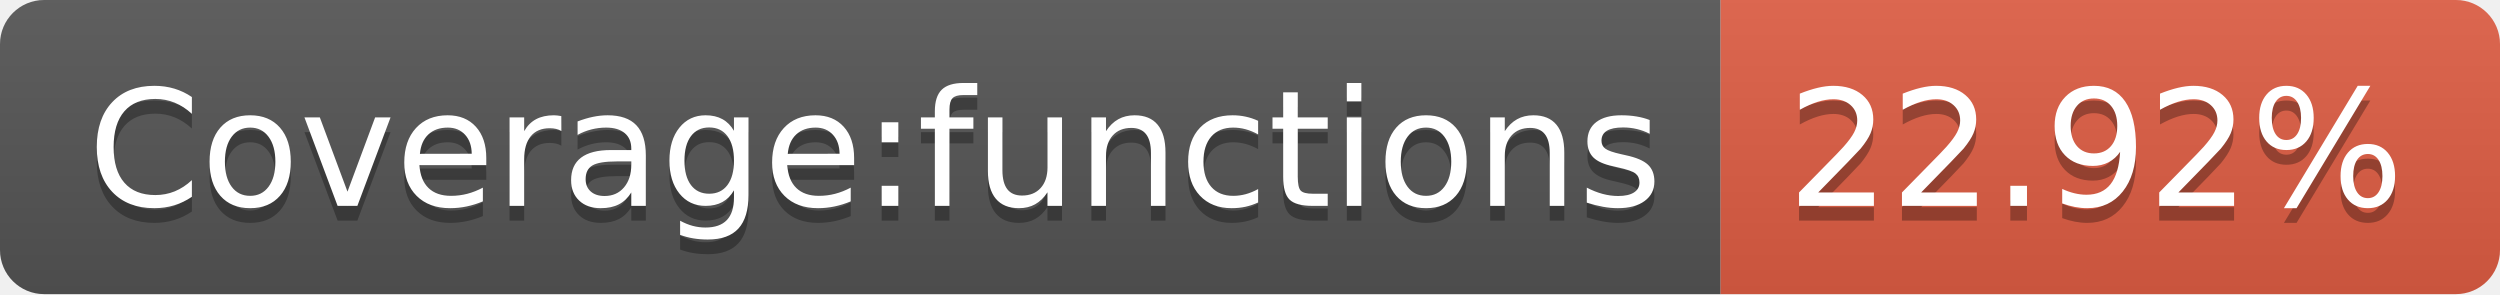
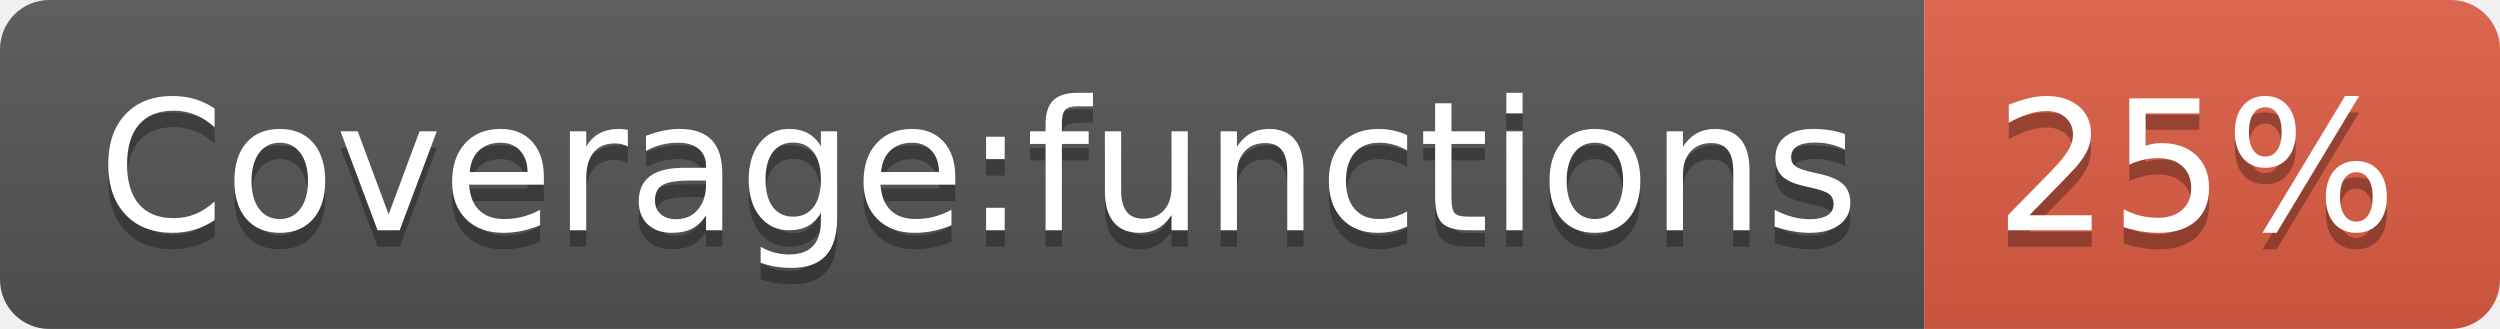
- <svg xmlns="http://www.w3.org/2000/svg" width="170" height="20">
+ <svg xmlns="http://www.w3.org/2000/svg" width="152" height="20">
  <linearGradient id="b" x2="0" y2="100%">
    <stop offset="0" stop-color="#bbb" stop-opacity=".1" />
    <stop offset="1" stop-opacity=".1" />
  </linearGradient>
  <clipPath id="a">
-     <rect width="170" height="20" rx="3" fill="#fff" />
+     <rect width="152" height="20" rx="3" fill="#fff" />
  </clipPath>
  <g clip-path="url(#a)">
    <path fill="#555" d="M0 0h117v20H0z" />
-     <path fill="#e05d44" d="M117 0h53v20H117z" />
-     <path fill="url(#b)" d="M0 0h170v20H0z" />
+     <path fill="#e05d44" d="M117 0h35v20H117z" />
+     <path fill="url(#b)" d="M0 0h152v20H0z" />
  </g>
  <g fill="#fff" text-anchor="middle" font-family="DejaVu Sans,Verdana,Geneva,sans-serif" font-size="110">
    <text x="595" y="150" fill="#010101" fill-opacity=".3" transform="scale(.1)" textLength="1070">Coverage:functions</text>
    <text x="595" y="140" transform="scale(.1)" textLength="1070">Coverage:functions</text>
-     <text x="1425" y="150" fill="#010101" fill-opacity=".3" transform="scale(.1)" textLength="430">22.92%</text>
-     <text x="1425" y="140" transform="scale(.1)" textLength="430">22.92%</text>
+     <text x="1335" y="150" fill="#010101" fill-opacity=".3" transform="scale(.1)" textLength="250">25%</text>
+     <text x="1335" y="140" transform="scale(.1)" textLength="250">25%</text>
  </g>
</svg>
